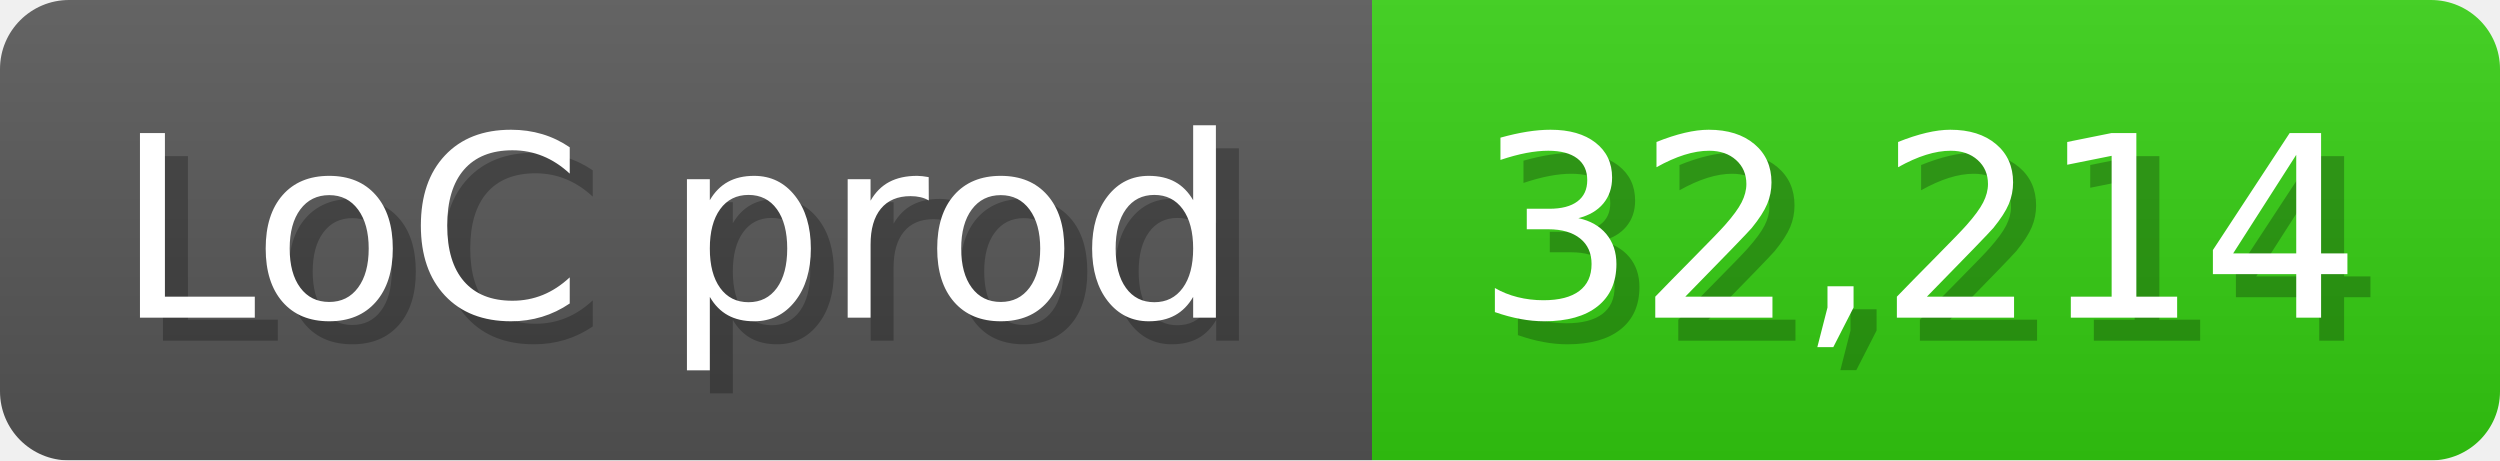
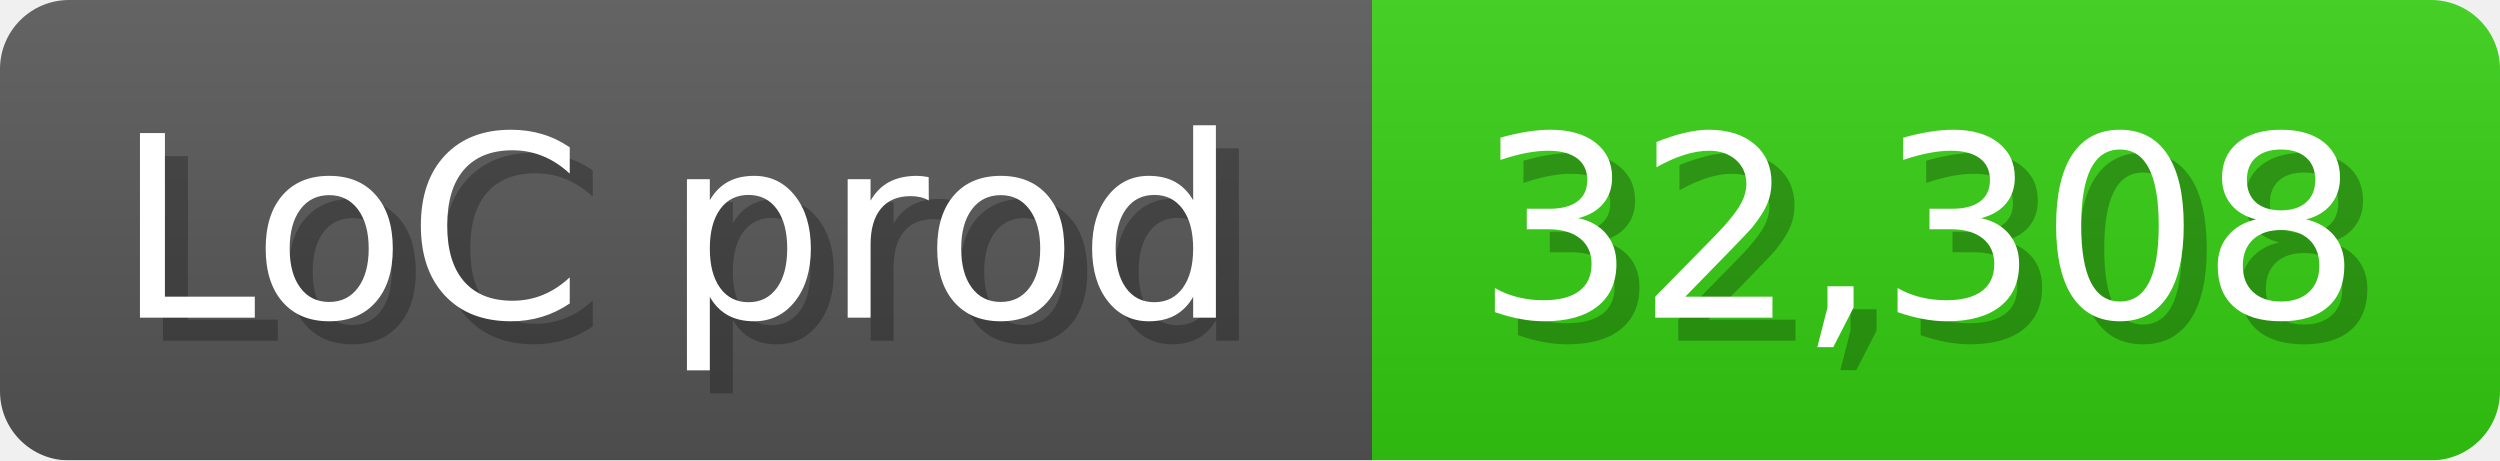
<svg xmlns="http://www.w3.org/2000/svg" width="108.6" height="20" viewBox="0 0 1086 200">
  <linearGradient id="a" x2="0" y2="100%">
    <stop offset="0" stop-opacity=".1" stop-color="#EEE" />
    <stop offset="1" stop-opacity=".1" />
  </linearGradient>
  <mask id="m">
    <rect width="1086" height="200" rx="30" fill="#FFF" />
  </mask>
  <g mask="url(#m)">
    <rect width="596" height="200" fill="#555" />
    <rect width="490" height="200" fill="#3C1" x="596" />
    <rect width="1086" height="200" fill="url(#a)" />
  </g>
  <g fill="#fff" text-anchor="start" font-family="Verdana,DejaVu Sans,sans-serif" font-size="110">
    <text x="60" y="148" textLength="496" fill="#000" opacity="0.25">LoC prod</text>
    <text x="50" y="138" textLength="496">LoC prod</text>
-     <text x="651" y="148" textLength="390" fill="#000" opacity="0.25">32,214</text>
-     <text x="641" y="138" textLength="390">32,214</text>
+     <text x="651" y="148" textLength="390" fill="#000" opacity="0.25">32,308</text>
+     <text x="641" y="138" textLength="390">32,308</text>
  </g>
</svg>
